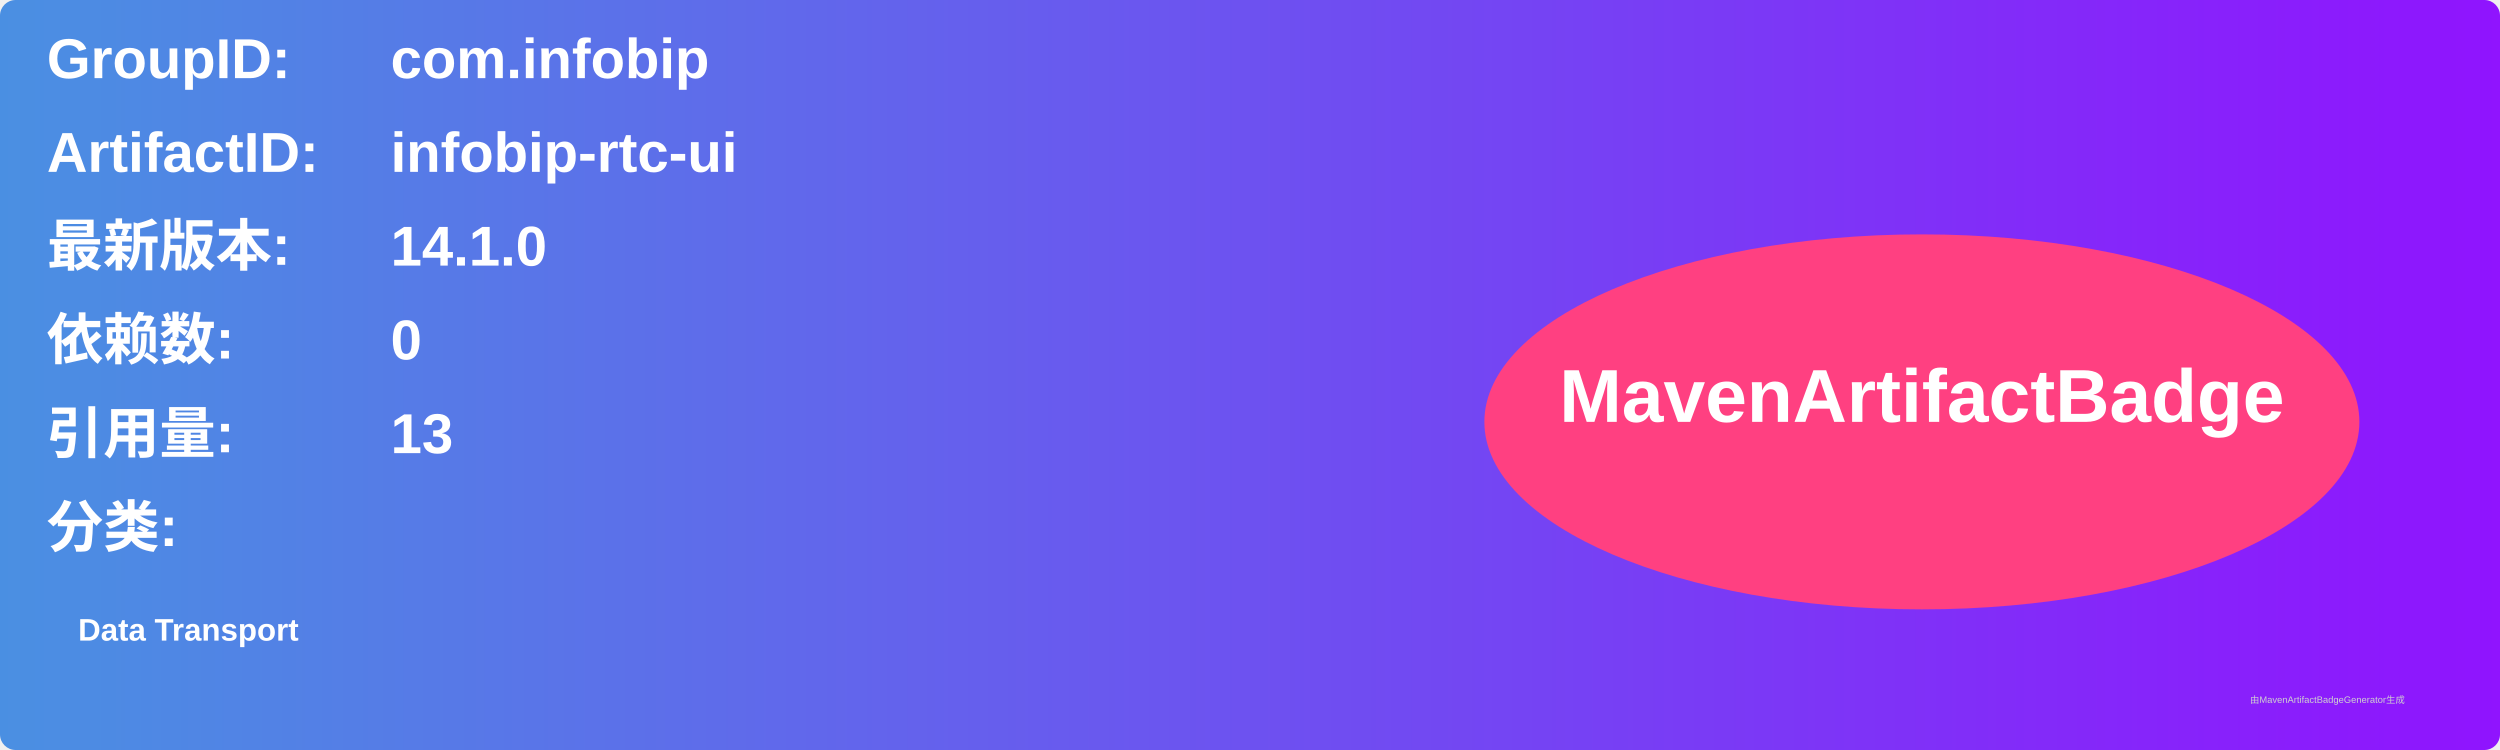
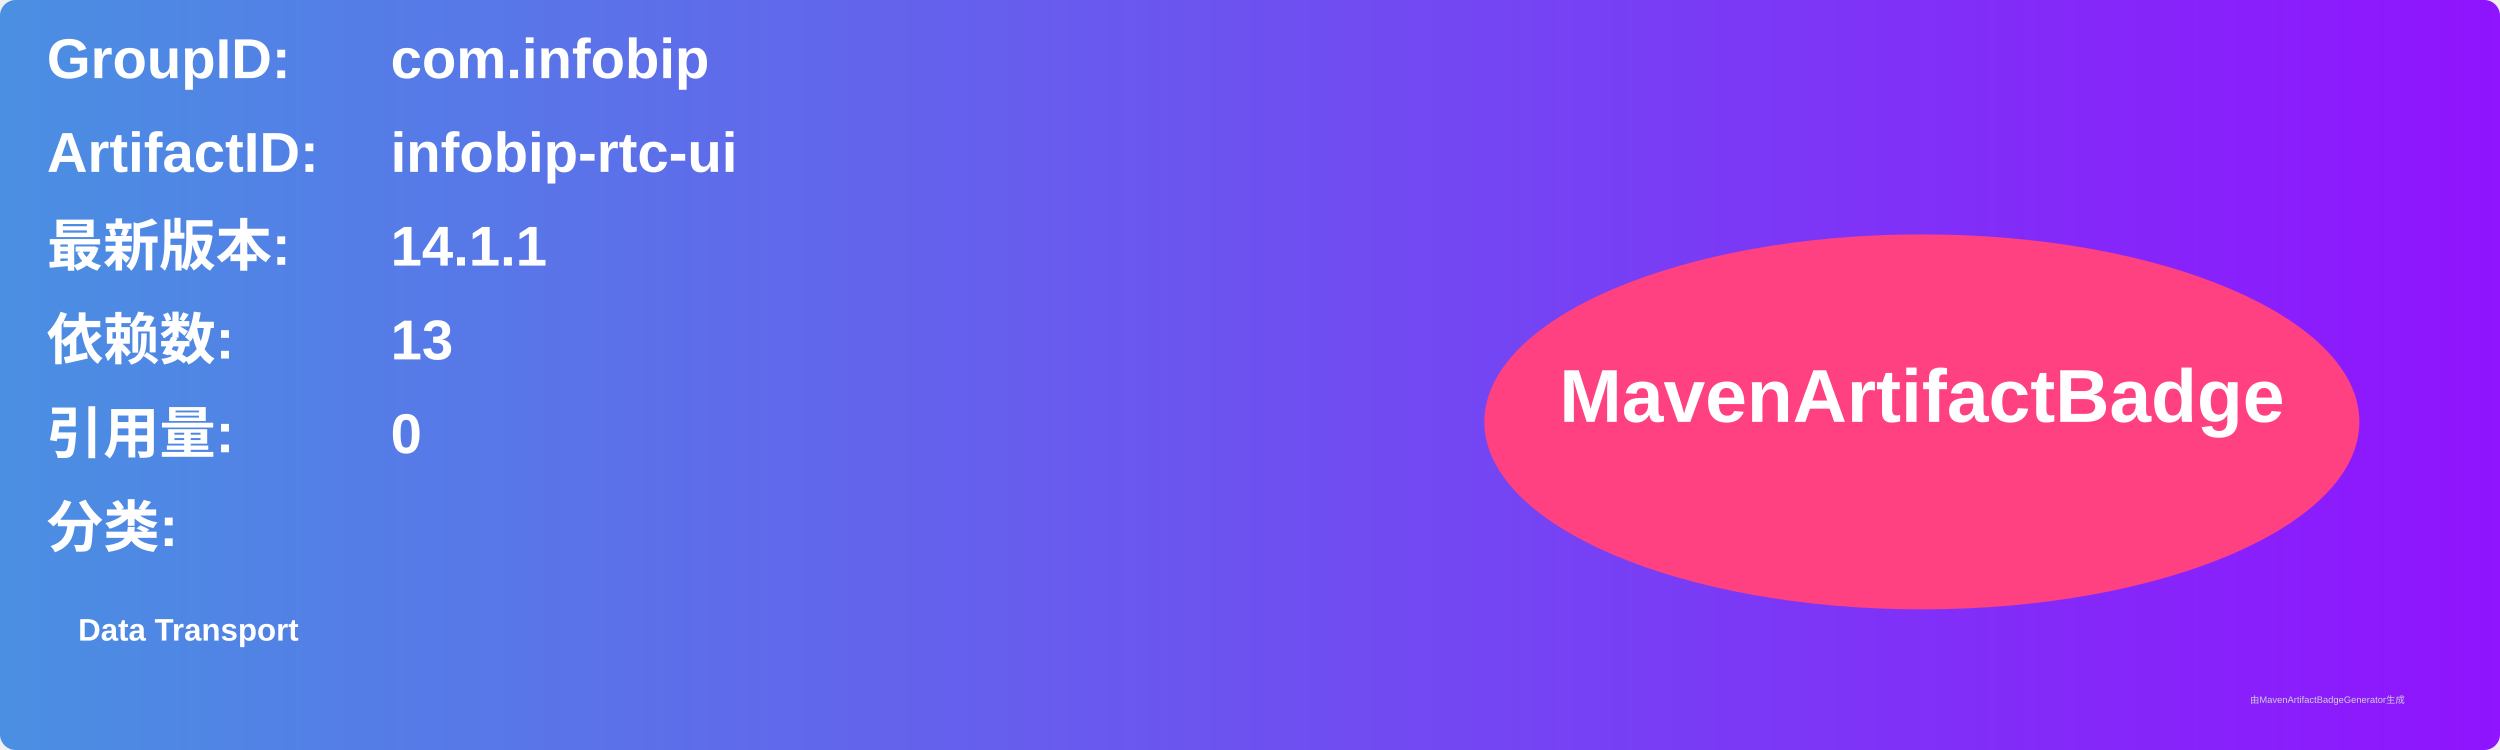
<svg xmlns="http://www.w3.org/2000/svg" width="800" height="240" viewBox="0 0 800 240">
  <linearGradient id="grad" x1="0%" y1="0%" x2="100%" y2="0%">
    <stop offset="0%" stop-color="#4a90e2" />
    <stop offset="100%" stop-color="#9013fe" />
  </linearGradient>
  <rect width="100%" height="100%" rx="5" ry="5" fill="url(#grad)" />
  <g transform="translate(15, 15)">
    <text x="0" y="10" font-family="Arial" font-size="18" fill="white" font-weight="bold" width="260">GroupID:</text>
    <text x="110" y="10" font-family="Arial" font-size="18" fill="white" font-weight="bold" width="460">com.infobip</text>
    <text x="0" y="40" font-family="Arial" font-size="18" fill="white" font-weight="bold" width="260">ArtifactID:</text>
    <text x="110" y="40" font-family="Arial" font-size="18" fill="white" font-weight="bold" width="460">infobip-rtc-ui</text>
    <text x="0" y="70" font-family="Arial" font-size="18" fill="white" font-weight="bold">最新版本:</text>
    <text x="110" y="70" font-family="Arial" font-size="18" fill="white" font-weight="bold">
-       <tspan font-weight="bold">14.1.0</tspan>
+       <tspan font-weight="bold">14.1.1</tspan>
    </text>
    <text x="0" y="100" font-family="Arial" font-size="18" fill="white" font-weight="bold">依赖数: </text>
    <text x="110" y="100" font-family="Arial" font-size="18" fill="white">
-       <tspan font-weight="bold">0</tspan>
+       <tspan font-weight="bold">13</tspan>
    </text>
    <text x="0" y="130" font-family="Arial" font-size="18" fill="white" font-weight="bold">引用量: </text>
    <text x="110" y="130" font-family="Arial" font-size="18" fill="white">
-       <tspan font-weight="bold">13</tspan>
+       <tspan font-weight="bold">0</tspan>
    </text>
    <text x="0" y="160" font-family="Arial" font-size="18" fill="white" font-weight="bold">分类:</text>
    <text x="10" y="190" font-family="Arial" font-size="10" fill="white">
      <tspan font-weight="bold">Data Transport</tspan>
    </text>
    <ellipse cx="600" cy="120" rx="140" ry="60" fill="#ff4081" />
    <text x="600" y="120" text-anchor="middle" font-family="Arial" font-size="24" fill="white" font-weight="bold">MavenArtifactBadge</text>
  </g>
  <text x="720" y="225" font-family="Arial" font-size="3" fill="#d0d0d0">由MavenArtifactBadgeGenerator生成</text>
</svg>
